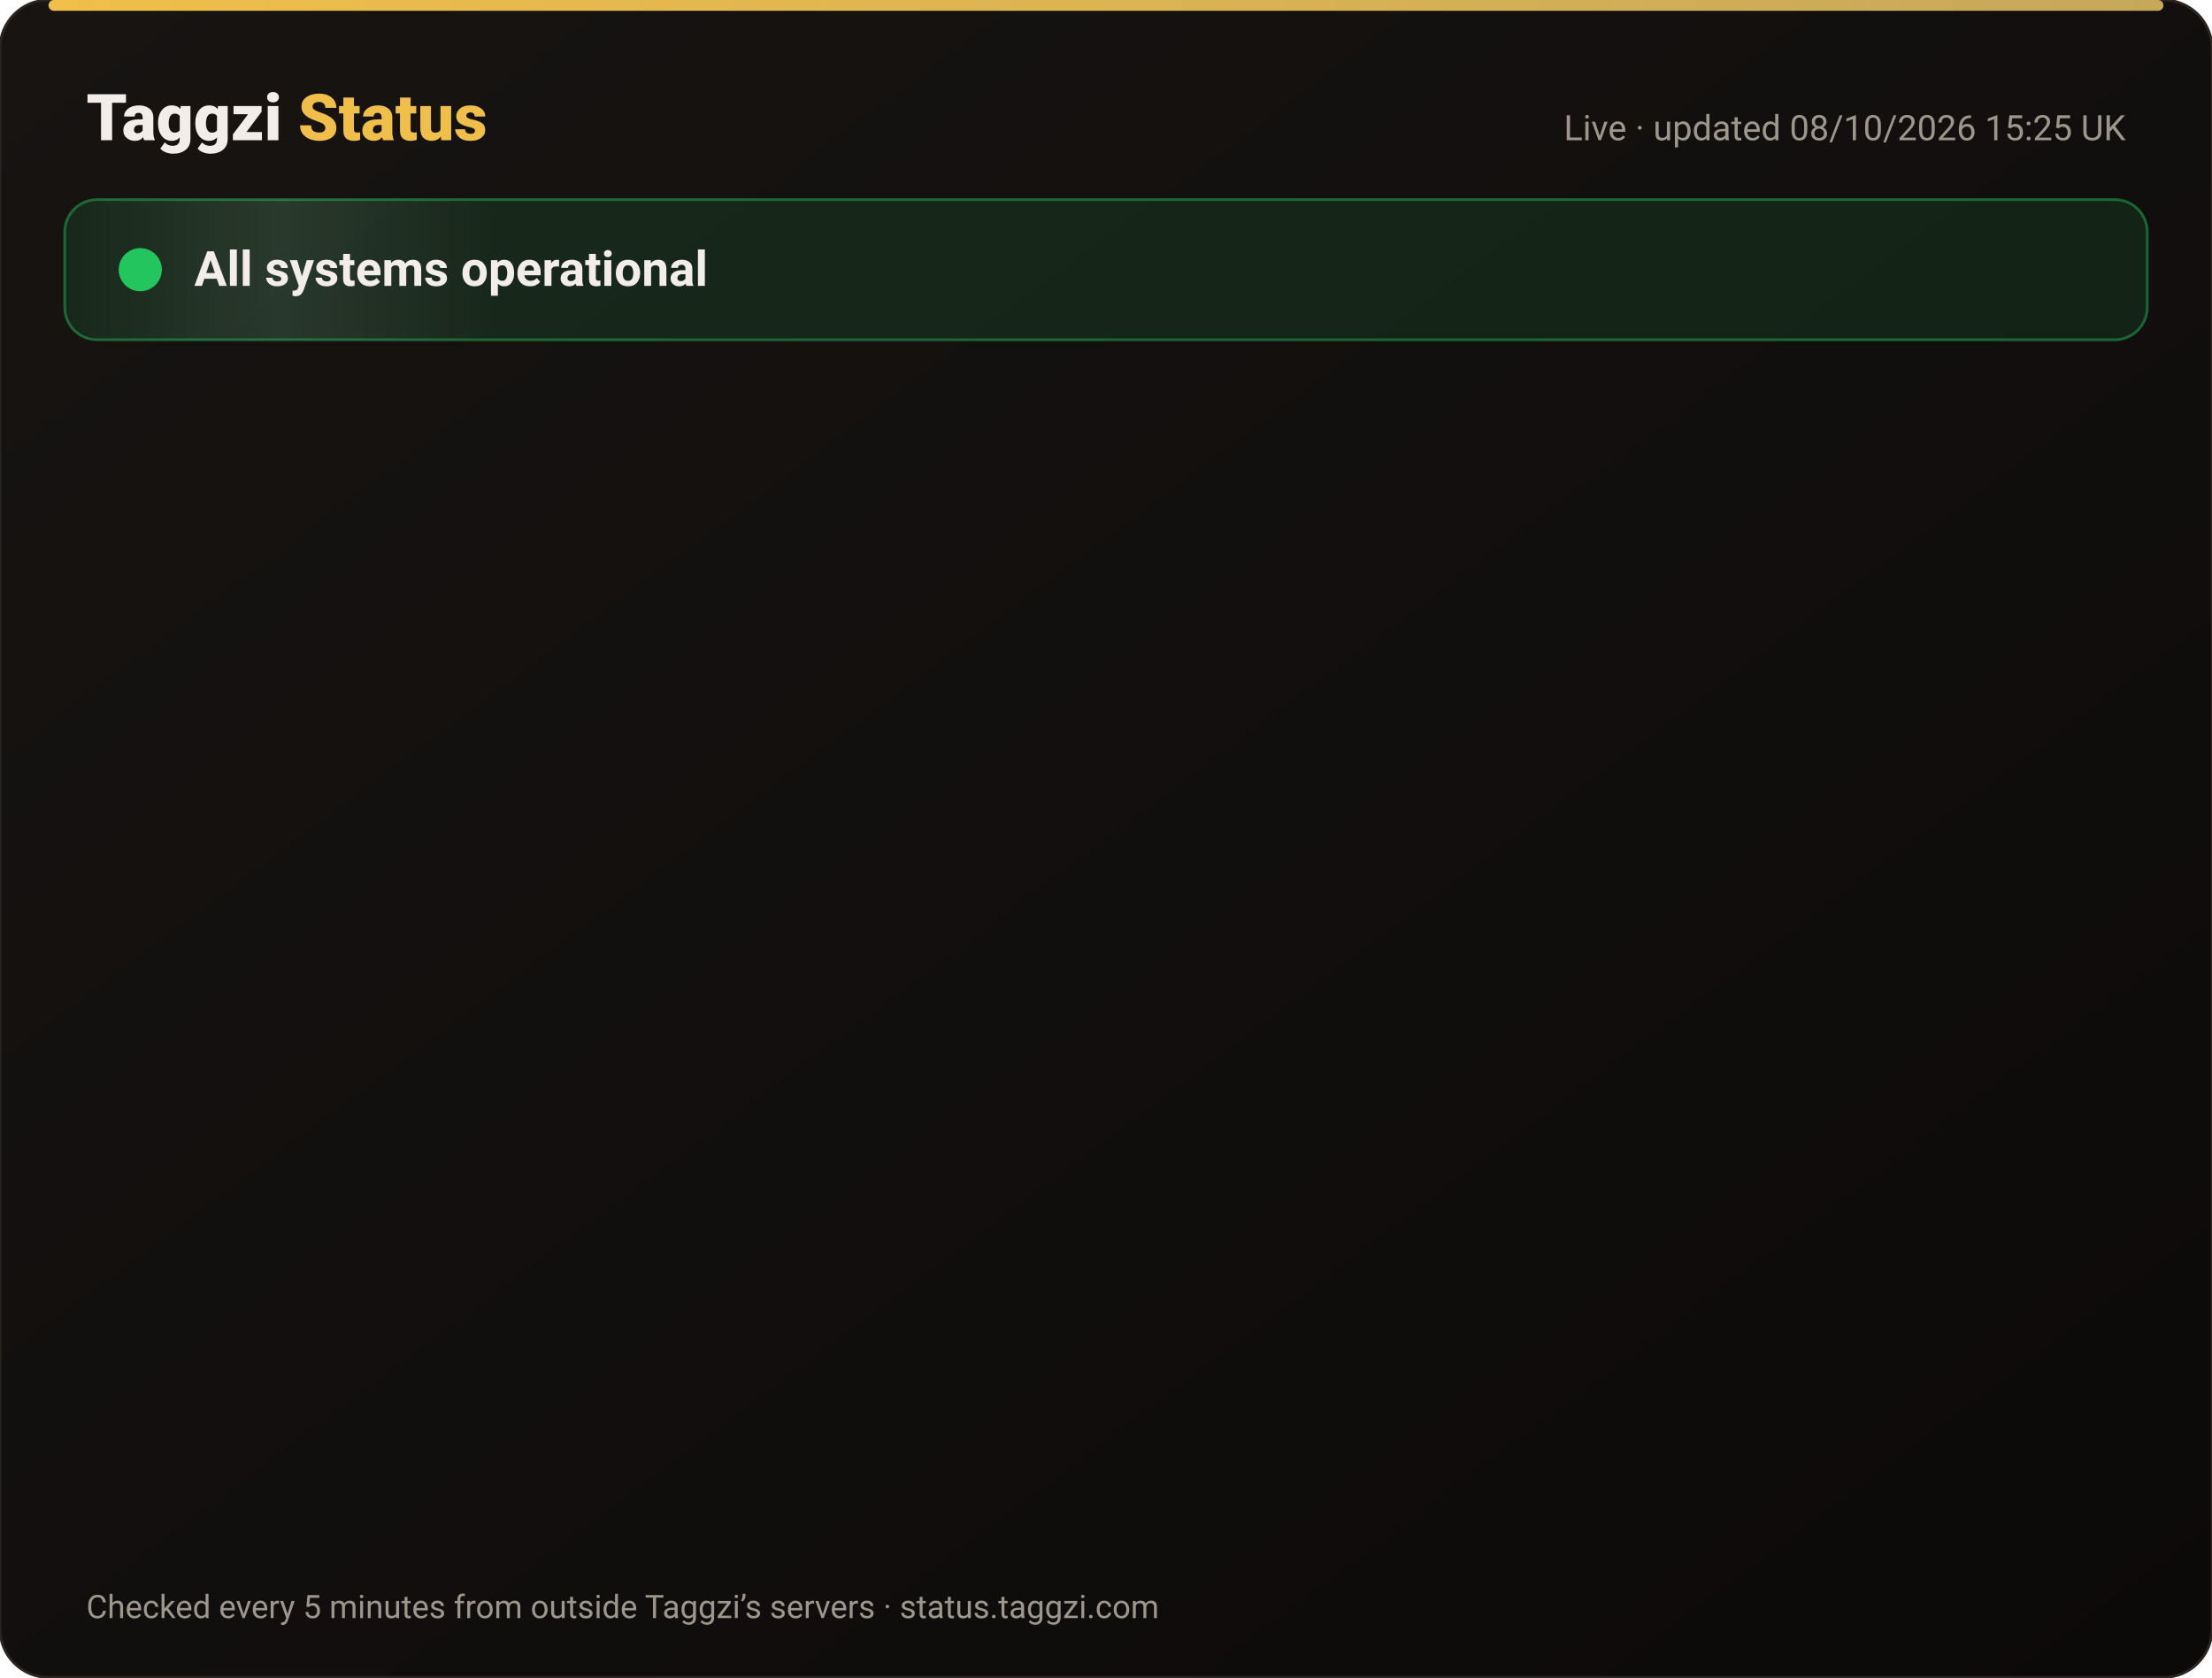
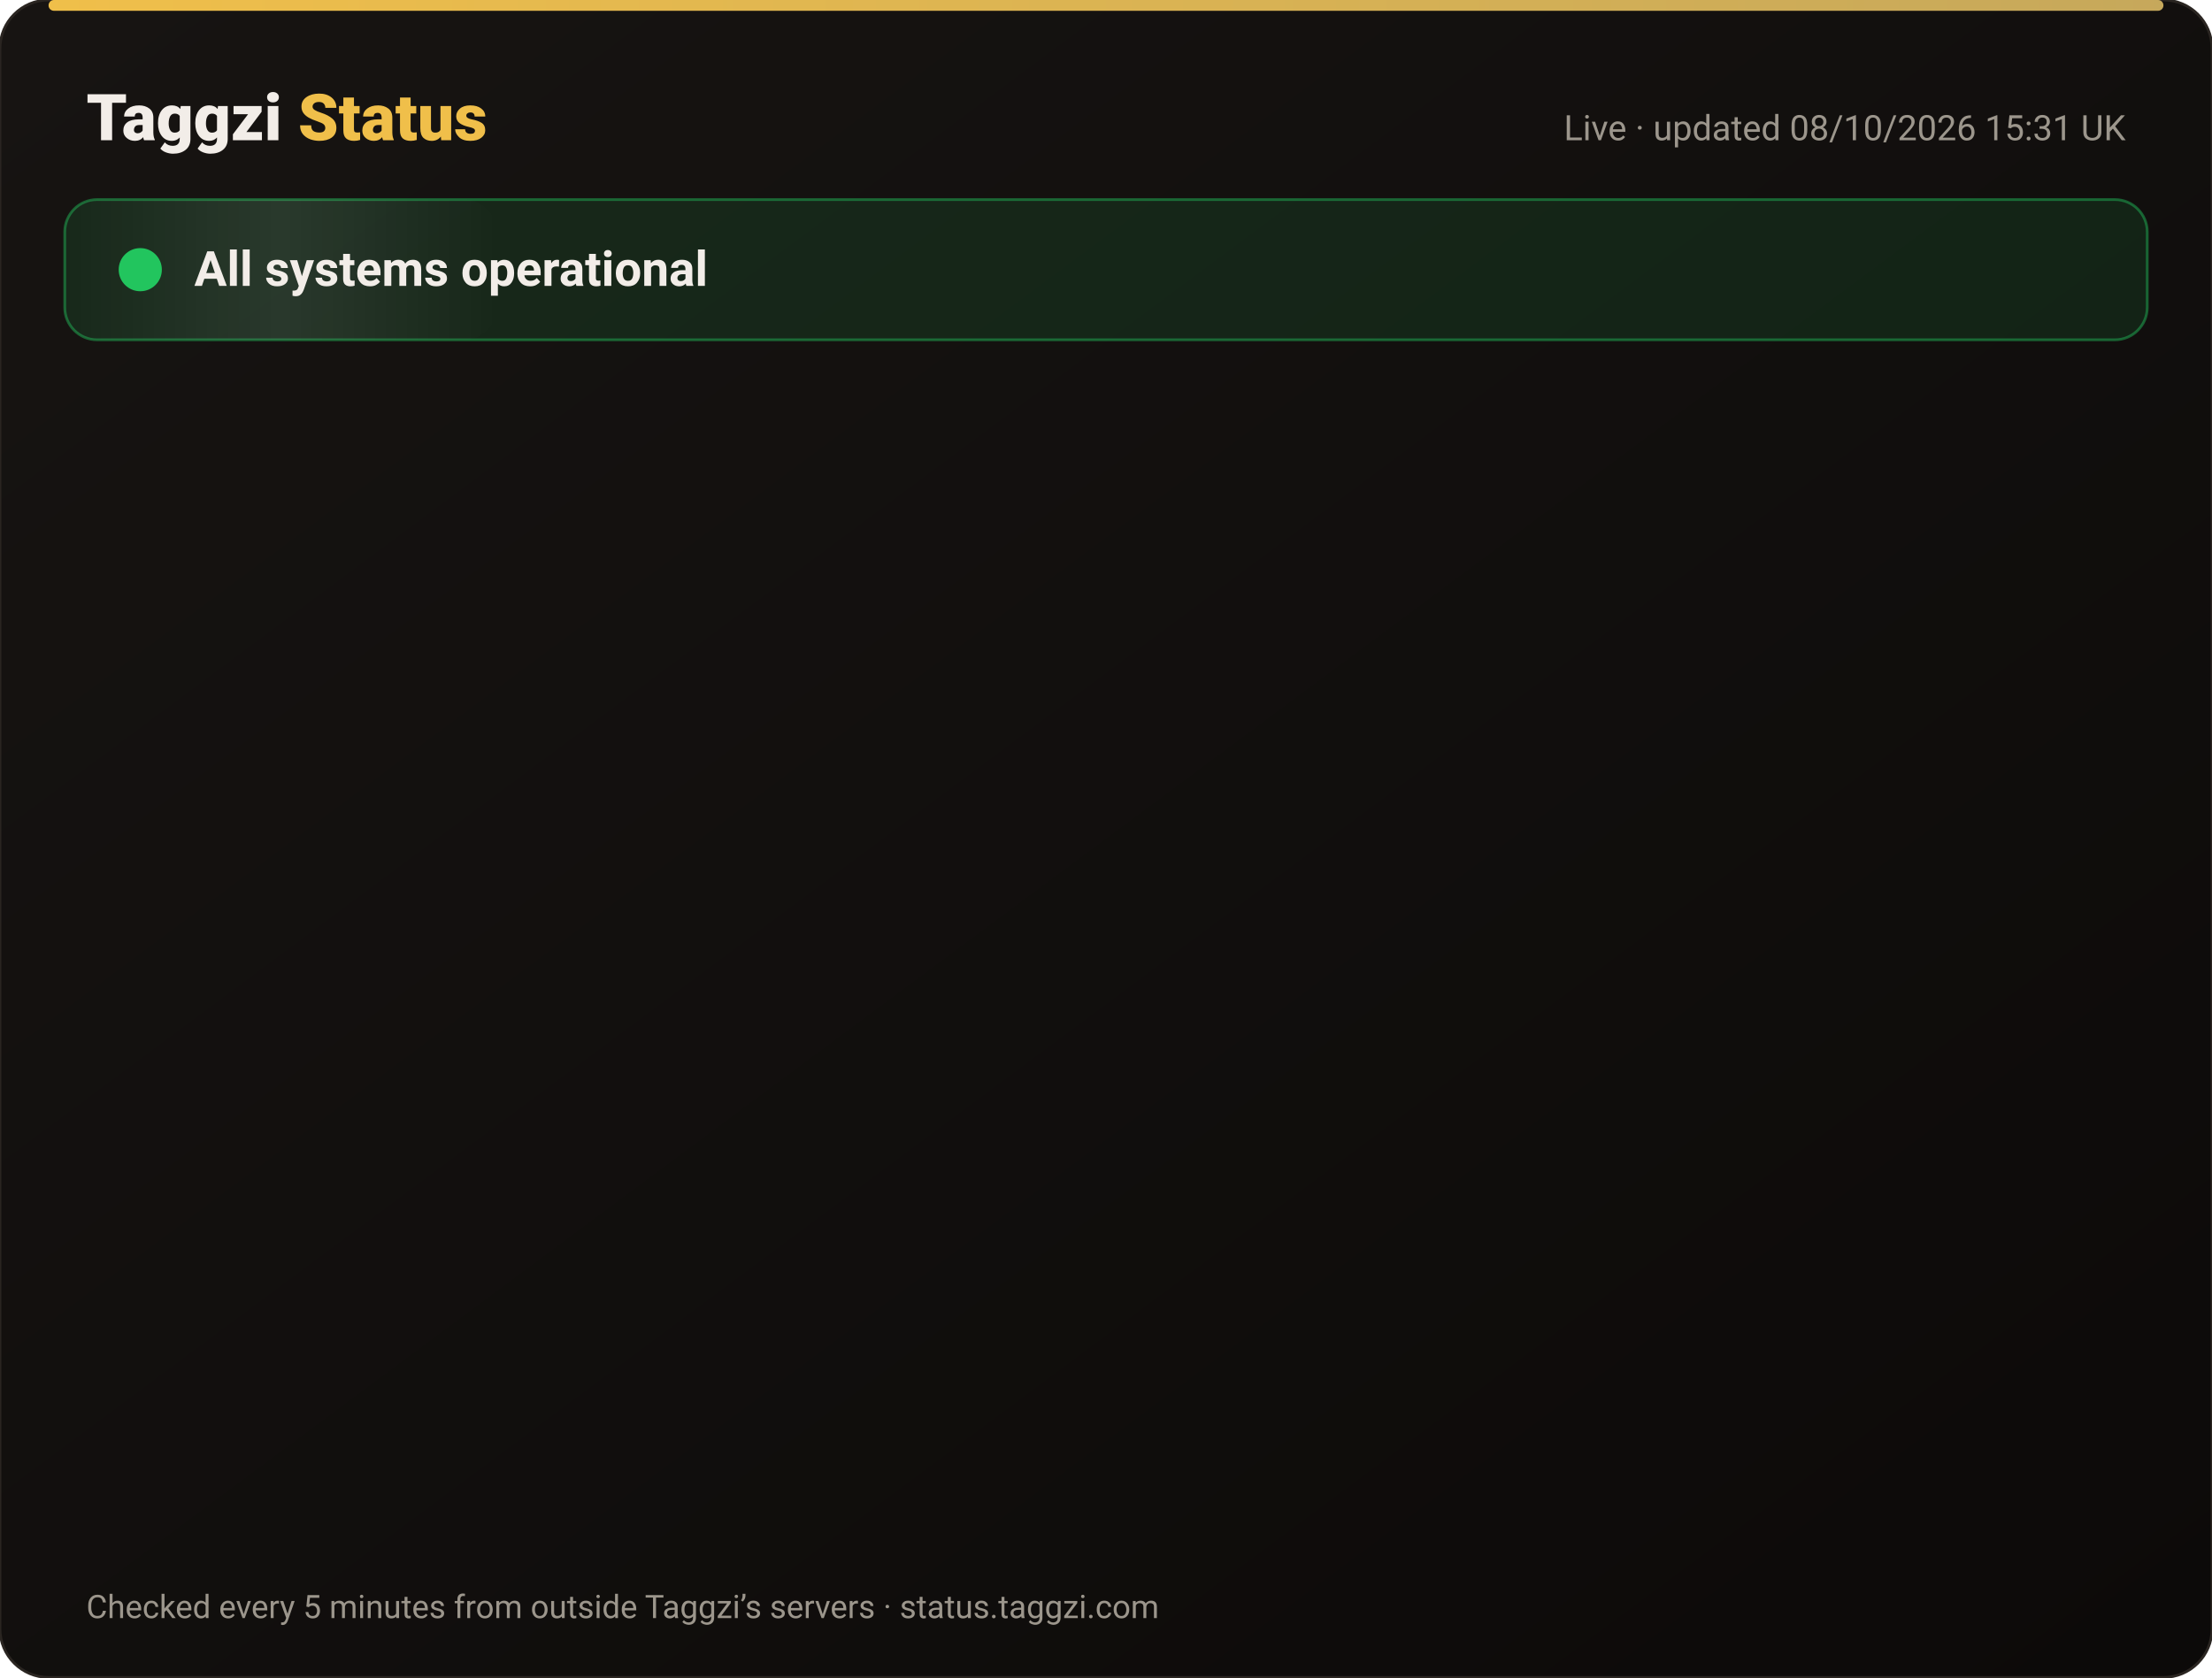
<svg xmlns="http://www.w3.org/2000/svg" width="820" height="622" viewBox="0 0 820 622" font-family="-apple-system,Segoe UI,Roboto,Helvetica,Arial,sans-serif">
  <defs>
    <linearGradient id="bg" x1="0" y1="0" x2="1" y2="1">
      <stop offset="0" stop-color="#171412" />
      <stop offset="1" stop-color="#0C0A09" />
    </linearGradient>
    <linearGradient id="gold" x1="0" x2="1">
      <stop offset="0" stop-color="#F0BF4A" />
      <stop offset="1" stop-color="#c6a85b" />
    </linearGradient>
    <linearGradient id="shine" x1="0" x2="1">
      <stop offset="0" stop-color="#fff" stop-opacity="0" />
      <stop offset=".5" stop-color="#fff" stop-opacity=".08" />
      <stop offset="1" stop-color="#fff" stop-opacity="0" />
    </linearGradient>
  </defs>
  <rect width="820" height="622" rx="18" fill="url(#bg)" stroke="#2a2521" />
  <rect x="18" y="0" width="784" height="4" rx="2" fill="url(#gold)" />
  <text x="32" y="52" font-size="24" font-weight="800" fill="#F2EDE8">Taggzi <tspan fill="#F0BF4A">Status</tspan>
  </text>
-   <text x="788" y="52" font-size="13" fill="#9C968C" text-anchor="end">Live · updated 08/10/2026 15:25 UK</text>
+   <text x="788" y="52" font-size="13" fill="#9C968C" text-anchor="end">Live · updated 08/10/2026 15:31 UK</text>
  <rect x="24" y="74" width="772" height="52" rx="12" fill="#22c55e" fill-opacity=".12" stroke="#22c55e" stroke-opacity=".45" />
  <rect x="24" y="74" width="160" height="52" rx="12" fill="url(#shine)">
    <animate attributeName="x" from="-160" to="820" dur="4s" repeatCount="indefinite" />
  </rect>
  <circle cx="52" cy="100" r="7" fill="#22c55e" />
  <circle cx="52" cy="100" r="7" fill="none" stroke="#22c55e" stroke-width="2">
    <animate attributeName="r" values="7;15;7" dur="2s" repeatCount="indefinite" />
    <animate attributeName="opacity" values=".9;0;.9" dur="2s" repeatCount="indefinite" />
  </circle>
  <text x="72" y="106" font-size="18" font-weight="700" fill="#F2EDE8">All systems operational</text>
  <g opacity="0">
    <animate attributeName="opacity" from="0" to="1" begin="0.00s" dur=".6s" fill="freeze" />
    <line x1="32" y1="188" x2="788" y2="188" stroke="#2a2521" />
    <circle cx="44" cy="166" r="6" fill="#22c55e">
      <animate attributeName="opacity" values="1;.45;1" dur="2.4s" begin="0.00s" repeatCount="indefinite" />
    </circle>
    <text x="62" y="171" font-size="15" font-weight="650" fill="#F2EDE8">Website</text>
    <text x="630" y="171" font-size="13" fill="#9C968C" text-anchor="end">100.00% uptime</text>
    <rect x="648" y="154" width="140" height="24" rx="12" fill="#22c55e" fill-opacity=".14" stroke="#22c55e" stroke-opacity=".5" />
    <text x="718" y="171" font-size="12" font-weight="700" fill="#22c55e" text-anchor="middle">Operational</text>
  </g>
  <g opacity="0">
    <animate attributeName="opacity" from="0" to="1" begin="0.15s" dur=".6s" fill="freeze" />
    <line x1="32" y1="234" x2="788" y2="234" stroke="#2a2521" />
    <circle cx="44" cy="212" r="6" fill="#22c55e">
      <animate attributeName="opacity" values="1;.45;1" dur="2.4s" begin="0.15s" repeatCount="indefinite" />
    </circle>
    <text x="62" y="217" font-size="15" font-weight="650" fill="#F2EDE8">Tag scans</text>
    <text x="630" y="217" font-size="13" fill="#9C968C" text-anchor="end">100.00% uptime</text>
    <rect x="648" y="200" width="140" height="24" rx="12" fill="#22c55e" fill-opacity=".14" stroke="#22c55e" stroke-opacity=".5" />
    <text x="718" y="217" font-size="12" font-weight="700" fill="#22c55e" text-anchor="middle">Operational</text>
  </g>
  <g opacity="0">
    <animate attributeName="opacity" from="0" to="1" begin="0.30s" dur=".6s" fill="freeze" />
    <line x1="32" y1="280" x2="788" y2="280" stroke="#2a2521" />
    <circle cx="44" cy="258" r="6" fill="#22c55e">
      <animate attributeName="opacity" values="1;.45;1" dur="2.4s" begin="0.30s" repeatCount="indefinite" />
    </circle>
    <text x="62" y="263" font-size="15" font-weight="650" fill="#F2EDE8">Manual tag lookup</text>
    <text x="630" y="263" font-size="13" fill="#9C968C" text-anchor="end">100.00% uptime</text>
    <rect x="648" y="246" width="140" height="24" rx="12" fill="#22c55e" fill-opacity=".14" stroke="#22c55e" stroke-opacity=".5" />
    <text x="718" y="263" font-size="12" font-weight="700" fill="#22c55e" text-anchor="middle">Operational</text>
  </g>
  <g opacity="0">
    <animate attributeName="opacity" from="0" to="1" begin="0.45s" dur=".6s" fill="freeze" />
    <line x1="32" y1="326" x2="788" y2="326" stroke="#2a2521" />
    <circle cx="44" cy="304" r="6" fill="#22c55e">
      <animate attributeName="opacity" values="1;.45;1" dur="2.4s" begin="0.45s" repeatCount="indefinite" />
    </circle>
    <text x="62" y="309" font-size="15" font-weight="650" fill="#F2EDE8">App &amp; login</text>
    <text x="630" y="309" font-size="13" fill="#9C968C" text-anchor="end">100.00% uptime</text>
    <rect x="648" y="292" width="140" height="24" rx="12" fill="#22c55e" fill-opacity=".14" stroke="#22c55e" stroke-opacity=".5" />
    <text x="718" y="309" font-size="12" font-weight="700" fill="#22c55e" text-anchor="middle">Operational</text>
  </g>
  <g opacity="0">
    <animate attributeName="opacity" from="0" to="1" begin="0.60s" dur=".6s" fill="freeze" />
    <line x1="32" y1="372" x2="788" y2="372" stroke="#2a2521" />
    <circle cx="44" cy="350" r="6" fill="#22c55e">
      <animate attributeName="opacity" values="1;.45;1" dur="2.4s" begin="0.60s" repeatCount="indefinite" />
    </circle>
    <text x="62" y="355" font-size="15" font-weight="650" fill="#F2EDE8">Community alerts</text>
    <text x="630" y="355" font-size="13" fill="#9C968C" text-anchor="end">100.00% uptime</text>
    <rect x="648" y="338" width="140" height="24" rx="12" fill="#22c55e" fill-opacity=".14" stroke="#22c55e" stroke-opacity=".5" />
    <text x="718" y="355" font-size="12" font-weight="700" fill="#22c55e" text-anchor="middle">Operational</text>
  </g>
  <g opacity="0">
    <animate attributeName="opacity" from="0" to="1" begin="0.75s" dur=".6s" fill="freeze" />
    <line x1="32" y1="418" x2="788" y2="418" stroke="#2a2521" />
    <circle cx="44" cy="396" r="6" fill="#22c55e">
      <animate attributeName="opacity" values="1;.45;1" dur="2.4s" begin="0.75s" repeatCount="indefinite" />
    </circle>
    <text x="62" y="401" font-size="15" font-weight="650" fill="#F2EDE8">Private calling</text>
    <text x="630" y="401" font-size="13" fill="#9C968C" text-anchor="end">100.00% uptime</text>
    <rect x="648" y="384" width="140" height="24" rx="12" fill="#22c55e" fill-opacity=".14" stroke="#22c55e" stroke-opacity=".5" />
    <text x="718" y="401" font-size="12" font-weight="700" fill="#22c55e" text-anchor="middle">Operational</text>
  </g>
  <g opacity="0">
    <animate attributeName="opacity" from="0" to="1" begin="0.90s" dur=".6s" fill="freeze" />
    <line x1="32" y1="464" x2="788" y2="464" stroke="#2a2521" />
    <circle cx="44" cy="442" r="6" fill="#22c55e">
      <animate attributeName="opacity" values="1;.45;1" dur="2.4s" begin="0.90s" repeatCount="indefinite" />
    </circle>
    <text x="62" y="447" font-size="15" font-weight="650" fill="#F2EDE8">Payments</text>
    <text x="630" y="447" font-size="13" fill="#9C968C" text-anchor="end">100.00% uptime</text>
    <rect x="648" y="430" width="140" height="24" rx="12" fill="#22c55e" fill-opacity=".14" stroke="#22c55e" stroke-opacity=".5" />
    <text x="718" y="447" font-size="12" font-weight="700" fill="#22c55e" text-anchor="middle">Operational</text>
  </g>
  <g opacity="0">
    <animate attributeName="opacity" from="0" to="1" begin="1.05s" dur=".6s" fill="freeze" />
    <line x1="32" y1="510" x2="788" y2="510" stroke="#2a2521" />
    <circle cx="44" cy="488" r="6" fill="#22c55e">
      <animate attributeName="opacity" values="1;.45;1" dur="2.4s" begin="1.05s" repeatCount="indefinite" />
    </circle>
    <text x="62" y="493" font-size="15" font-weight="650" fill="#F2EDE8">Email &amp; support</text>
    <text x="630" y="493" font-size="13" fill="#9C968C" text-anchor="end">100.00% uptime</text>
    <rect x="648" y="476" width="140" height="24" rx="12" fill="#22c55e" fill-opacity=".14" stroke="#22c55e" stroke-opacity=".5" />
    <text x="718" y="493" font-size="12" font-weight="700" fill="#22c55e" text-anchor="middle">Operational</text>
  </g>
  <g opacity="0">
    <animate attributeName="opacity" from="0" to="1" begin="1.20s" dur=".6s" fill="freeze" />
    <line x1="32" y1="556" x2="788" y2="556" stroke="#2a2521" />
    <circle cx="44" cy="534" r="6" fill="#22c55e">
      <animate attributeName="opacity" values="1;.45;1" dur="2.4s" begin="1.20s" repeatCount="indefinite" />
    </circle>
    <text x="62" y="539" font-size="15" font-weight="650" fill="#F2EDE8">Secure connection (SSL)</text>
    <text x="630" y="539" font-size="13" fill="#9C968C" text-anchor="end">100.00% uptime</text>
    <rect x="648" y="522" width="140" height="24" rx="12" fill="#22c55e" fill-opacity=".14" stroke="#22c55e" stroke-opacity=".5" />
    <text x="718" y="539" font-size="12" font-weight="700" fill="#22c55e" text-anchor="middle">Operational</text>
  </g>
  <text x="32" y="600" font-size="12" fill="#9C968C">Checked every 5 minutes from outside Taggzi’s servers · status.taggzi.com</text>
</svg>
